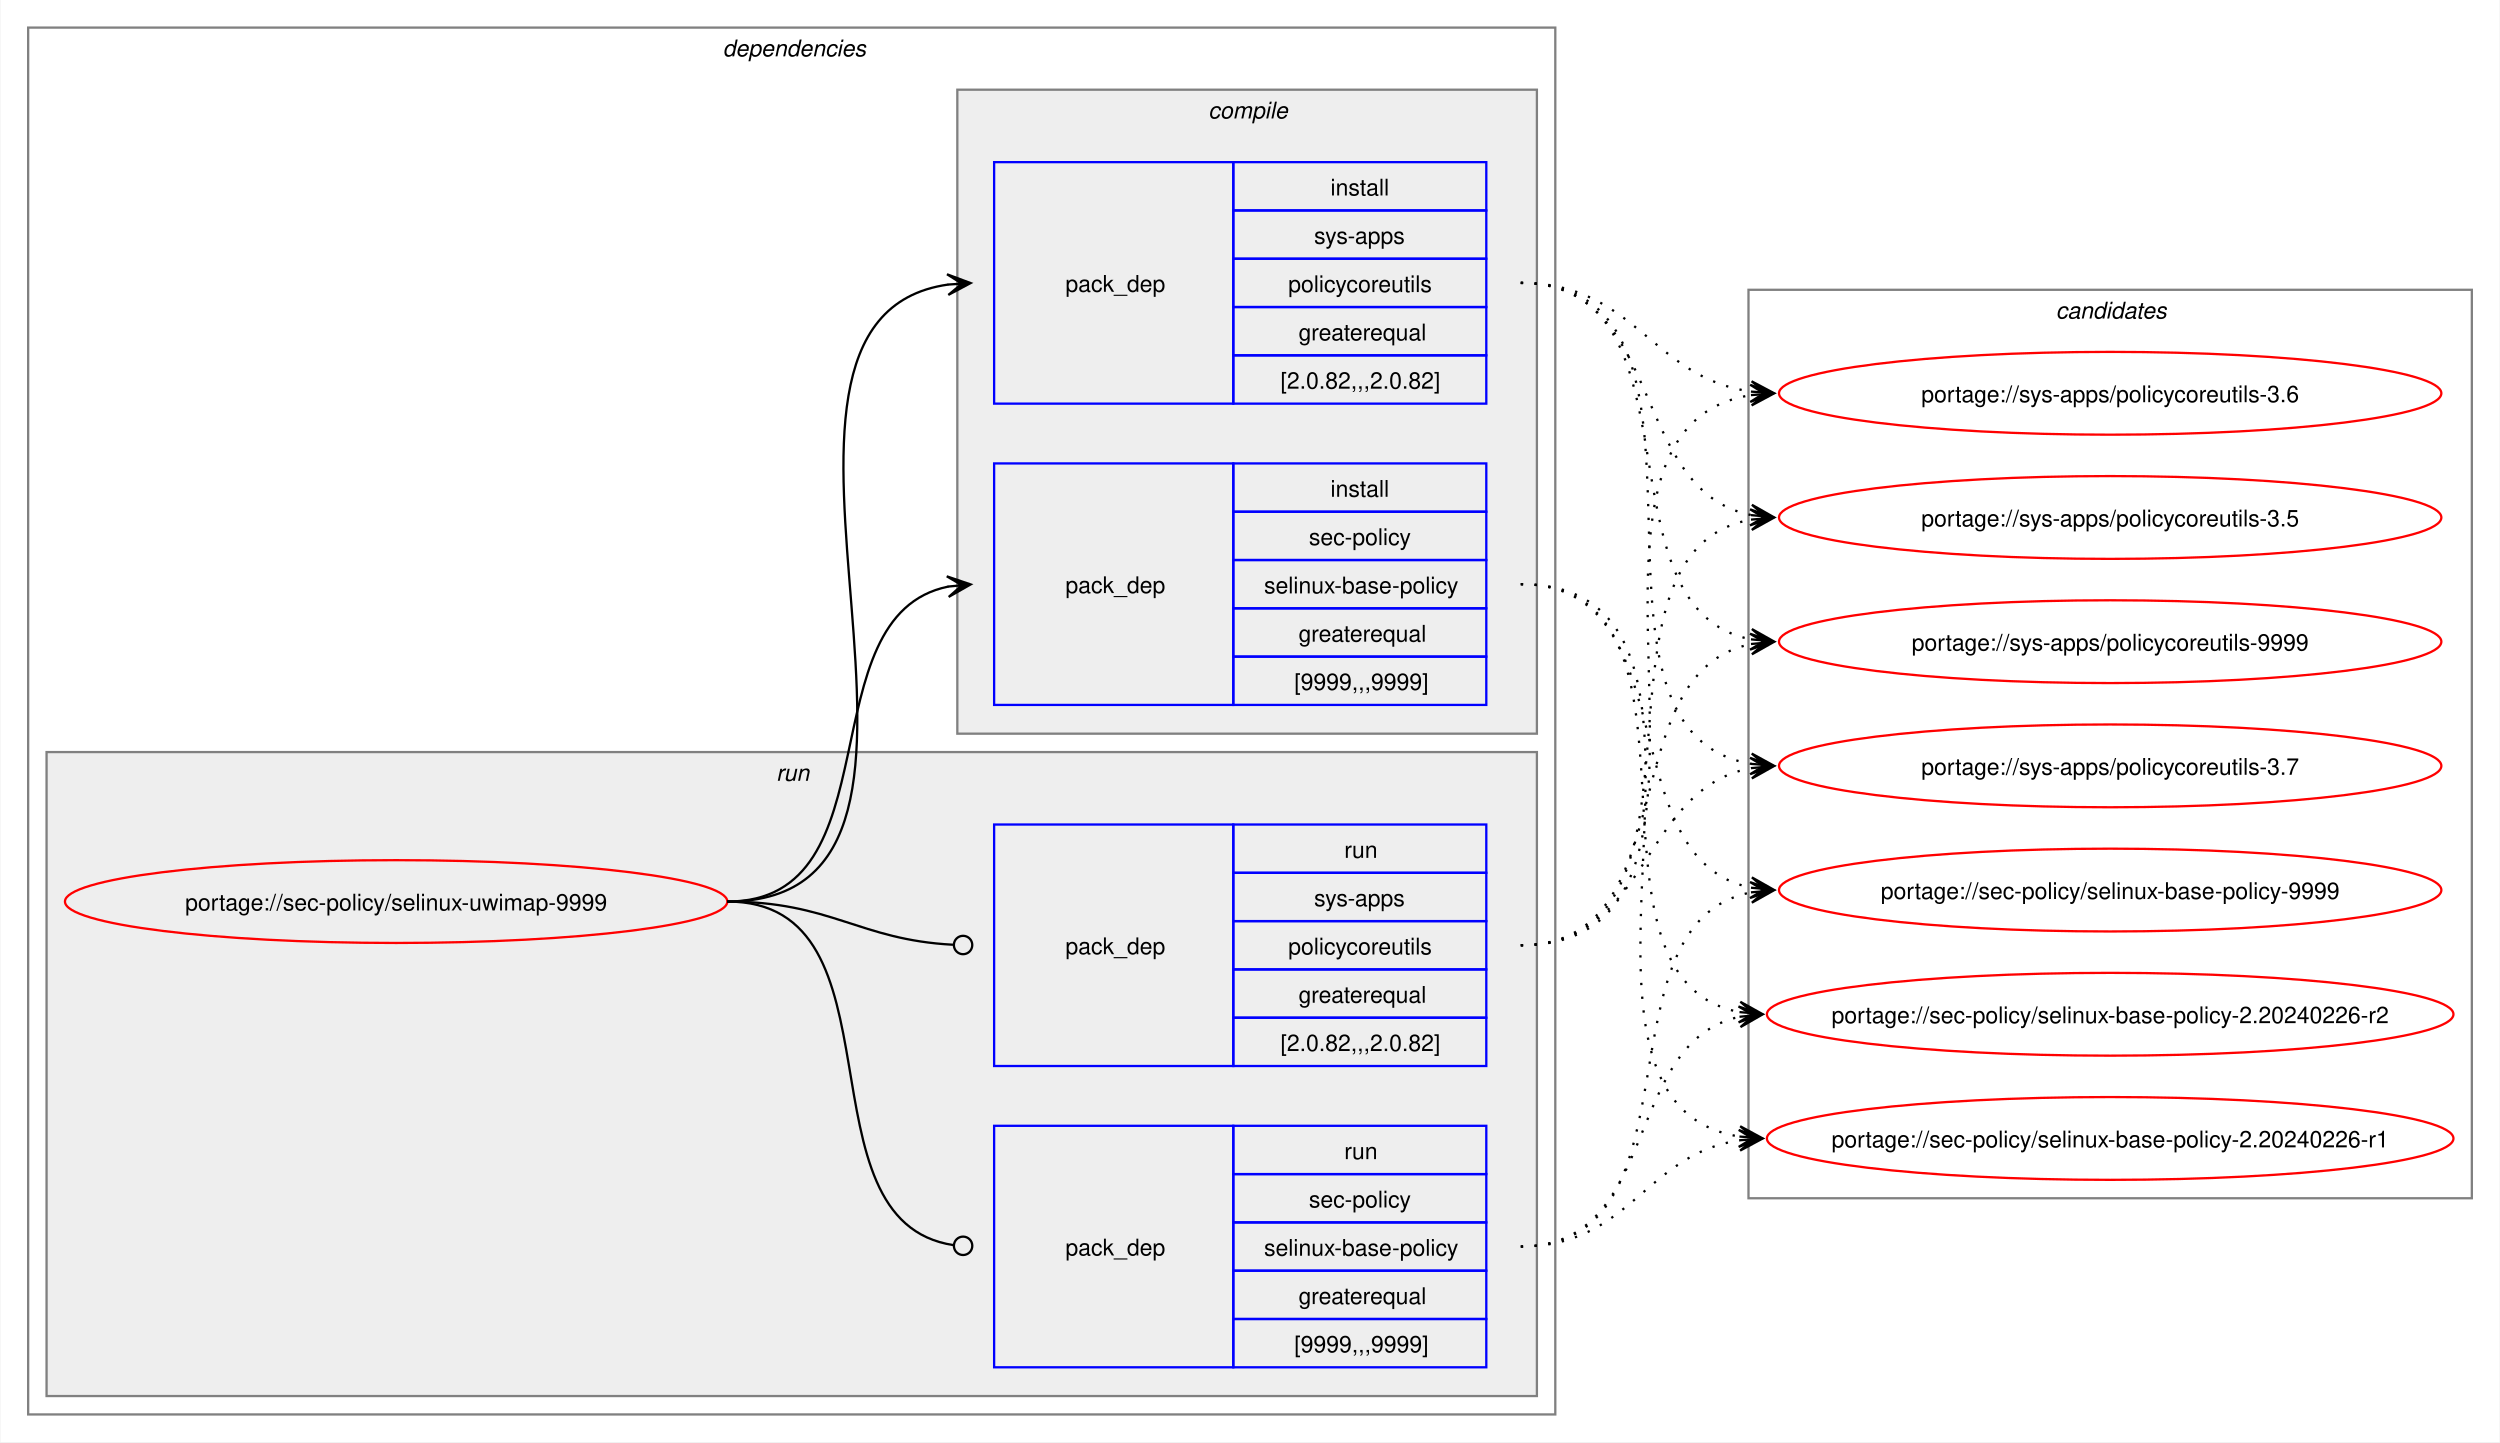
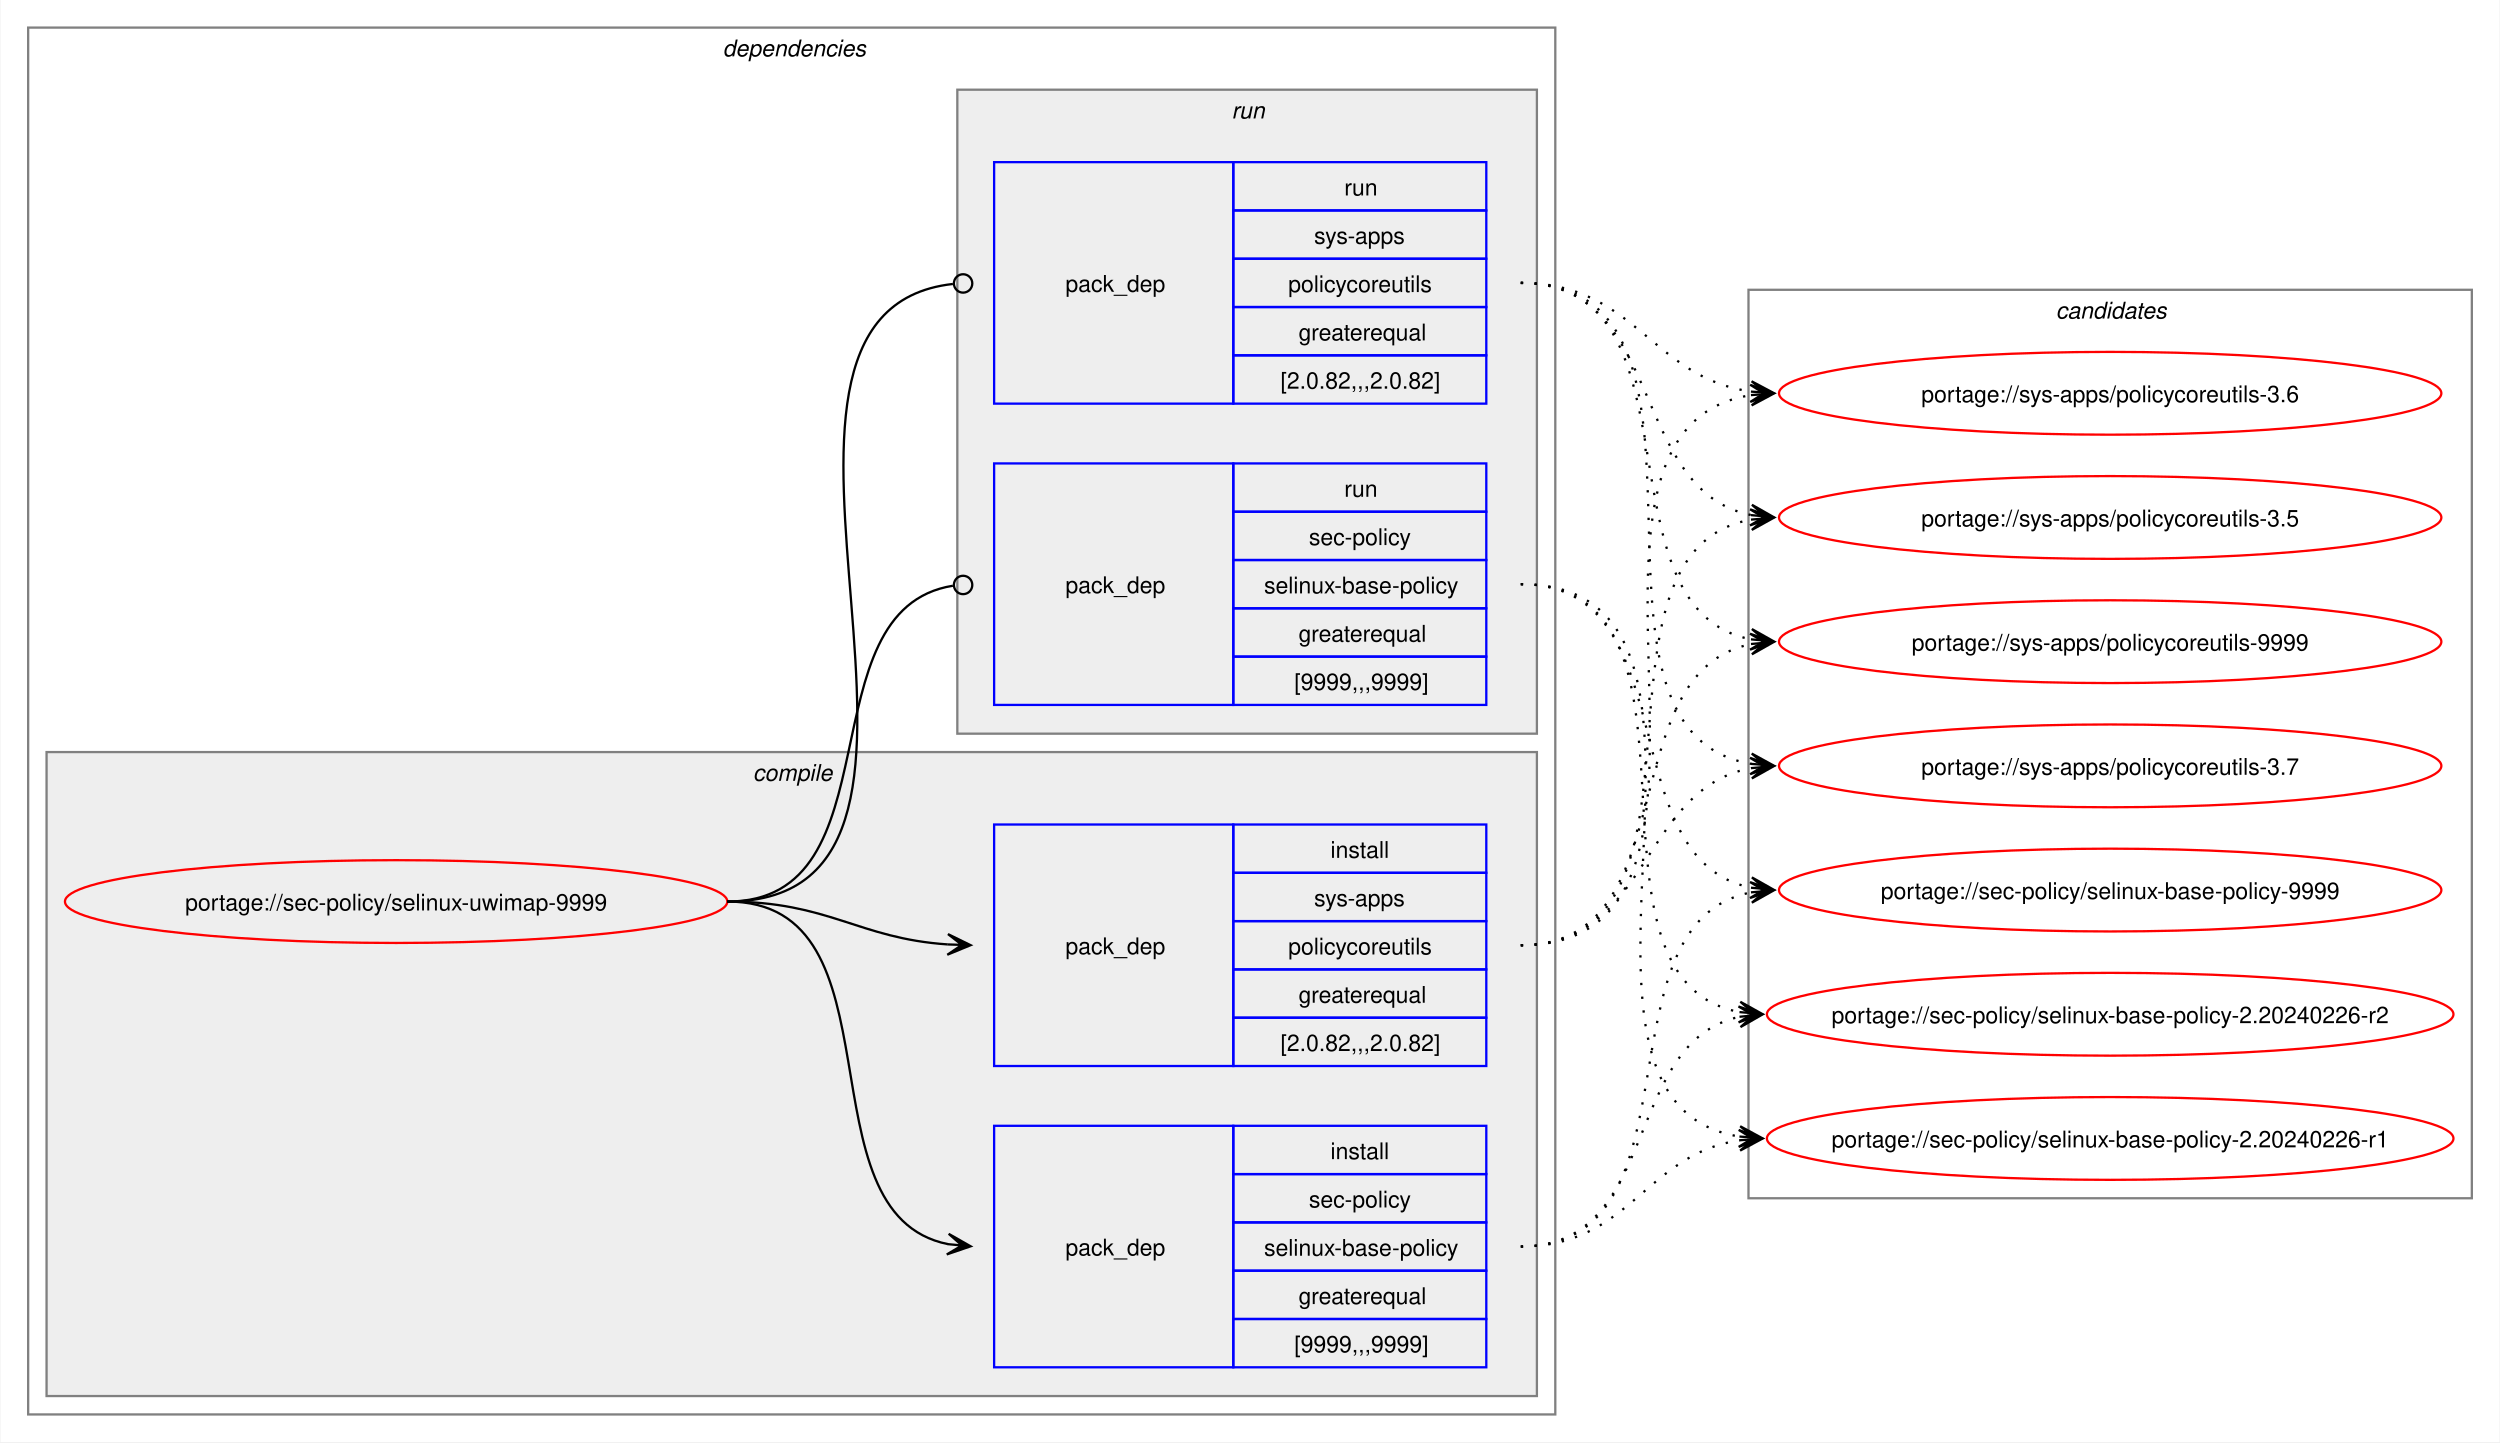
<svg xmlns="http://www.w3.org/2000/svg" xmlns:xlink="http://www.w3.org/1999/xlink" width="1087pt" height="627pt" viewBox="0.00 0.00 1086.51 627.00">
  <g id="graph0" class="graph" transform="scale(1 1) rotate(0) translate(4 623)">
    <polygon fill="white" stroke="none" points="-4,4 -4,-623 1082.51,-623 1082.51,4 -4,4" />
    <g id="clust2" class="cluster">
      <polygon fill="none" stroke="gray" points="8,-8 8,-611 672,-611 672,-8 8,-8" />
      <text text-anchor="start" x="310" y="-598.5" font-family="Helvetica,sans-Serif" font-style="italic" font-size="10.00">dependencies</text>
    </g>
+     <g id="clust3" class="cluster">
+       <polygon fill="#eeeeee" stroke="gray" points="16,-16 16,-296 664,-296 664,-16 16,-16" />
+       <text text-anchor="start" x="323.12" y="-283.5" font-family="Helvetica,sans-Serif" font-style="italic" font-size="10.00">compile</text>
+     </g>
    <g id="clust7" class="cluster">
-       <polygon fill="#eeeeee" stroke="gray" points="16,-16 16,-296 664,-296 664,-16 16,-16" />
-       <text text-anchor="start" x="333.25" y="-283.5" font-family="Helvetica,sans-Serif" font-style="italic" font-size="10.00">run</text>
-     </g>
-     <g id="clust3" class="cluster">
      <polygon fill="#eeeeee" stroke="gray" points="412,-304 412,-584 664,-584 664,-304 412,-304" />
-       <text text-anchor="start" x="521.12" y="-571.5" font-family="Helvetica,sans-Serif" font-style="italic" font-size="10.00">compile</text>
+       <text text-anchor="start" x="531.25" y="-571.5" font-family="Helvetica,sans-Serif" font-style="italic" font-size="10.00">run</text>
    </g>
    <g id="clust10" class="cluster">
      <polygon fill="none" stroke="gray" points="756,-102 756,-497 1070.51,-497 1070.51,-102 756,-102" />
      <text text-anchor="start" x="889.63" y="-484.5" font-family="Helvetica,sans-Serif" font-style="italic" font-size="10.00">candidates</text>
    </g>
    <g id="node1" class="node">
      <g id="a_node1">
        <a xlink:href="../sec-policy/selinux-uwimap-9999.svg" xlink:title="portage://sec-policy/selinux-uwimap-9999">
          <ellipse fill="none" stroke="red" cx="168" cy="-231" rx="144" ry="18" />
          <text text-anchor="middle" x="168" y="-227.12" font-family="Helvetica,sans-Serif" font-size="10.00">portage://sec-policy/selinux-uwimap-9999</text>
        </a>
      </g>
    </g>
    <g id="node2" class="node">
+       <polygon fill="none" stroke="blue" points="428,-28.5 428,-133.5 532,-133.5 532,-28.5 428,-28.5" />
+       <text text-anchor="start" x="459" y="-77.12" font-family="Helvetica,sans-Serif" font-size="10.00">pack_dep</text>
+       <polygon fill="none" stroke="blue" points="532,-112.5 532,-133.5 642,-133.5 642,-112.5 532,-112.5" />
+       <text text-anchor="start" x="574.25" y="-119" font-family="Helvetica,sans-Serif" font-size="10.00">install</text>
+       <polygon fill="none" stroke="blue" points="532,-91.5 532,-112.5 642,-112.5 642,-91.5 532,-91.5" />
+       <text text-anchor="start" x="564.87" y="-98" font-family="Helvetica,sans-Serif" font-size="10.00">sec-policy</text>
+       <polygon fill="none" stroke="blue" points="532,-70.5 532,-91.5 642,-91.5 642,-70.5 532,-70.5" />
+       <text text-anchor="start" x="545.37" y="-77" font-family="Helvetica,sans-Serif" font-size="10.00">selinux-base-policy</text>
+       <polygon fill="none" stroke="blue" points="532,-49.5 532,-70.5 642,-70.5 642,-49.5 532,-49.5" />
+       <text text-anchor="start" x="560.37" y="-56" font-family="Helvetica,sans-Serif" font-size="10.00">greaterequal</text>
+       <polygon fill="none" stroke="blue" points="532,-28.5 532,-49.5 642,-49.5 642,-28.5 532,-28.5" />
+       <text text-anchor="start" x="558.5" y="-35" font-family="Helvetica,sans-Serif" font-size="10.00">[9999,,,9999]</text>
+     </g>
+     <g id="edge1" class="edge">
+       <path fill="none" stroke="black" d="M312,-231C389.89,-231 342.32,-95.29 407.96,-82.04" />
+       <polygon fill="black" stroke="black" points="417.79,-81.11 408.25,-86.53 414.02,-81.47 407.83,-82.05 407.83,-82.05 407.83,-82.05 414.02,-81.47 407.41,-77.57 417.79,-81.11" />
+     </g>
+     <g id="node3" class="node">
+       <polygon fill="none" stroke="blue" points="428,-159.5 428,-264.5 532,-264.5 532,-159.5 428,-159.5" />
+       <text text-anchor="start" x="459" y="-208.12" font-family="Helvetica,sans-Serif" font-size="10.00">pack_dep</text>
+       <polygon fill="none" stroke="blue" points="532,-243.5 532,-264.5 642,-264.5 642,-243.5 532,-243.5" />
+       <text text-anchor="start" x="574.25" y="-250" font-family="Helvetica,sans-Serif" font-size="10.00">install</text>
+       <polygon fill="none" stroke="blue" points="532,-222.5 532,-243.5 642,-243.5 642,-222.5 532,-222.5" />
+       <text text-anchor="start" x="567.12" y="-229" font-family="Helvetica,sans-Serif" font-size="10.00">sys-apps</text>
+       <polygon fill="none" stroke="blue" points="532,-201.5 532,-222.5 642,-222.5 642,-201.5 532,-201.5" />
+       <text text-anchor="start" x="555.87" y="-208" font-family="Helvetica,sans-Serif" font-size="10.00">policycoreutils</text>
+       <polygon fill="none" stroke="blue" points="532,-180.5 532,-201.5 642,-201.5 642,-180.5 532,-180.5" />
+       <text text-anchor="start" x="560.37" y="-187" font-family="Helvetica,sans-Serif" font-size="10.00">greaterequal</text>
+       <polygon fill="none" stroke="blue" points="532,-159.5 532,-180.5 642,-180.5 642,-159.5 532,-159.5" />
+       <text text-anchor="start" x="552.5" y="-166" font-family="Helvetica,sans-Serif" font-size="10.00">[2.0.82,,,2.0.82]</text>
+     </g>
+     <g id="edge2" class="edge">
+       <path fill="none" stroke="black" d="M312,-231C356.34,-231 368.74,-214.99 407.84,-212.36" />
+       <polygon fill="black" stroke="black" points="417.78,-212.04 407.93,-216.86 414,-212.16 407.79,-212.36 407.79,-212.36 407.79,-212.36 414,-212.16 407.64,-207.87 417.78,-212.04" />
+     </g>
+     <g id="node4" class="node">
      <polygon fill="none" stroke="blue" points="428,-316.5 428,-421.5 532,-421.5 532,-316.5 428,-316.5" />
      <text text-anchor="start" x="459" y="-365.12" font-family="Helvetica,sans-Serif" font-size="10.00">pack_dep</text>
      <polygon fill="none" stroke="blue" points="532,-400.5 532,-421.5 642,-421.5 642,-400.5 532,-400.5" />
-       <text text-anchor="start" x="574.25" y="-407" font-family="Helvetica,sans-Serif" font-size="10.00">install</text>
+       <text text-anchor="start" x="580.25" y="-407" font-family="Helvetica,sans-Serif" font-size="10.00">run</text>
      <polygon fill="none" stroke="blue" points="532,-379.5 532,-400.5 642,-400.5 642,-379.5 532,-379.5" />
      <text text-anchor="start" x="564.87" y="-386" font-family="Helvetica,sans-Serif" font-size="10.00">sec-policy</text>
      <polygon fill="none" stroke="blue" points="532,-358.5 532,-379.5 642,-379.5 642,-358.5 532,-358.5" />
      <text text-anchor="start" x="545.37" y="-365" font-family="Helvetica,sans-Serif" font-size="10.00">selinux-base-policy</text>
      <polygon fill="none" stroke="blue" points="532,-337.5 532,-358.5 642,-358.5 642,-337.5 532,-337.5" />
      <text text-anchor="start" x="560.37" y="-344" font-family="Helvetica,sans-Serif" font-size="10.00">greaterequal</text>
      <polygon fill="none" stroke="blue" points="532,-316.5 532,-337.5 642,-337.5 642,-316.5 532,-316.5" />
      <text text-anchor="start" x="558.5" y="-323" font-family="Helvetica,sans-Serif" font-size="10.00">[9999,,,9999]</text>
    </g>
-     <g id="edge1" class="edge">
-       <path fill="none" stroke="black" d="M312,-231C385.67,-231 345.96,-355.34 408.12,-367.97" />
-       <polygon fill="black" stroke="black" points="417.79,-368.89 407.41,-372.42 414.02,-368.53 407.83,-367.94 407.83,-367.94 407.83,-367.94 414.02,-368.53 408.26,-363.46 417.79,-368.89" />
-     </g>
-     <g id="node3" class="node">
+     <g id="edge3" class="edge">
+       <path fill="none" stroke="black" d="M312,-231C386.43,-231 345.13,-357.91 410.07,-368.32" />
+       <ellipse fill="none" stroke="black" cx="414.51" cy="-368.66" rx="4" ry="4" />
+     </g>
+     <g id="node5" class="node">
      <polygon fill="none" stroke="blue" points="428,-447.5 428,-552.5 532,-552.5 532,-447.5 428,-447.5" />
      <text text-anchor="start" x="459" y="-496.12" font-family="Helvetica,sans-Serif" font-size="10.00">pack_dep</text>
      <polygon fill="none" stroke="blue" points="532,-531.5 532,-552.5 642,-552.5 642,-531.5 532,-531.5" />
-       <text text-anchor="start" x="574.25" y="-538" font-family="Helvetica,sans-Serif" font-size="10.00">install</text>
+       <text text-anchor="start" x="580.25" y="-538" font-family="Helvetica,sans-Serif" font-size="10.00">run</text>
      <polygon fill="none" stroke="blue" points="532,-510.5 532,-531.5 642,-531.5 642,-510.5 532,-510.5" />
      <text text-anchor="start" x="567.12" y="-517" font-family="Helvetica,sans-Serif" font-size="10.00">sys-apps</text>
      <polygon fill="none" stroke="blue" points="532,-489.5 532,-510.5 642,-510.5 642,-489.5 532,-489.5" />
      <text text-anchor="start" x="555.87" y="-496" font-family="Helvetica,sans-Serif" font-size="10.00">policycoreutils</text>
      <polygon fill="none" stroke="blue" points="532,-468.5 532,-489.5 642,-489.5 642,-468.5 532,-468.5" />
      <text text-anchor="start" x="560.37" y="-475" font-family="Helvetica,sans-Serif" font-size="10.00">greaterequal</text>
      <polygon fill="none" stroke="blue" points="532,-447.5 532,-468.5 642,-468.5 642,-447.5 532,-447.5" />
      <text text-anchor="start" x="552.5" y="-454" font-family="Helvetica,sans-Serif" font-size="10.00">[2.0.82,,,2.0.82]</text>
    </g>
-     <g id="edge2" class="edge">
-       <path fill="none" stroke="black" d="M312,-231C436.77,-231 299.18,-483.96 408.07,-499.28" />
-       <polygon fill="black" stroke="black" points="417.78,-499.92 407.51,-503.75 414.01,-499.67 407.81,-499.26 407.81,-499.26 407.81,-499.26 414.01,-499.67 408.1,-494.77 417.78,-499.92" />
-     </g>
-     <g id="node4" class="node">
-       <polygon fill="none" stroke="blue" points="428,-28.5 428,-133.5 532,-133.5 532,-28.5 428,-28.5" />
-       <text text-anchor="start" x="459" y="-77.12" font-family="Helvetica,sans-Serif" font-size="10.00">pack_dep</text>
-       <polygon fill="none" stroke="blue" points="532,-112.5 532,-133.5 642,-133.5 642,-112.5 532,-112.5" />
-       <text text-anchor="start" x="580.25" y="-119" font-family="Helvetica,sans-Serif" font-size="10.00">run</text>
-       <polygon fill="none" stroke="blue" points="532,-91.5 532,-112.5 642,-112.5 642,-91.5 532,-91.5" />
-       <text text-anchor="start" x="564.87" y="-98" font-family="Helvetica,sans-Serif" font-size="10.00">sec-policy</text>
-       <polygon fill="none" stroke="blue" points="532,-70.5 532,-91.5 642,-91.5 642,-70.5 532,-70.5" />
-       <text text-anchor="start" x="545.37" y="-77" font-family="Helvetica,sans-Serif" font-size="10.00">selinux-base-policy</text>
-       <polygon fill="none" stroke="blue" points="532,-49.5 532,-70.5 642,-70.5 642,-49.5 532,-49.5" />
-       <text text-anchor="start" x="560.37" y="-56" font-family="Helvetica,sans-Serif" font-size="10.00">greaterequal</text>
-       <polygon fill="none" stroke="blue" points="532,-28.5 532,-49.5 642,-49.5 642,-28.5 532,-28.5" />
-       <text text-anchor="start" x="558.5" y="-35" font-family="Helvetica,sans-Serif" font-size="10.00">[9999,,,9999]</text>
-     </g>
-     <g id="edge3" class="edge">
-       <path fill="none" stroke="black" d="M312,-231C390.85,-231 341.13,-91.93 410.44,-81.6" />
-       <ellipse fill="none" stroke="black" cx="414.51" cy="-81.32" rx="4" ry="4" />
-     </g>
-     <g id="node5" class="node">
-       <polygon fill="none" stroke="blue" points="428,-159.5 428,-264.5 532,-264.5 532,-159.5 428,-159.5" />
-       <text text-anchor="start" x="459" y="-208.12" font-family="Helvetica,sans-Serif" font-size="10.00">pack_dep</text>
-       <polygon fill="none" stroke="blue" points="532,-243.5 532,-264.5 642,-264.5 642,-243.5 532,-243.5" />
-       <text text-anchor="start" x="580.25" y="-250" font-family="Helvetica,sans-Serif" font-size="10.00">run</text>
-       <polygon fill="none" stroke="blue" points="532,-222.5 532,-243.5 642,-243.5 642,-222.5 532,-222.5" />
-       <text text-anchor="start" x="567.12" y="-229" font-family="Helvetica,sans-Serif" font-size="10.00">sys-apps</text>
-       <polygon fill="none" stroke="blue" points="532,-201.5 532,-222.5 642,-222.5 642,-201.5 532,-201.5" />
-       <text text-anchor="start" x="555.87" y="-208" font-family="Helvetica,sans-Serif" font-size="10.00">policycoreutils</text>
-       <polygon fill="none" stroke="blue" points="532,-180.5 532,-201.5 642,-201.5 642,-180.5 532,-180.5" />
-       <text text-anchor="start" x="560.37" y="-187" font-family="Helvetica,sans-Serif" font-size="10.00">greaterequal</text>
-       <polygon fill="none" stroke="blue" points="532,-159.5 532,-180.5 642,-180.5 642,-159.5 532,-159.5" />
-       <text text-anchor="start" x="552.5" y="-166" font-family="Helvetica,sans-Serif" font-size="10.00">[2.0.82,,,2.0.82]</text>
-     </g>
    <g id="edge4" class="edge">
-       <path fill="none" stroke="black" d="M312,-231C357.19,-231 369.2,-214.37 410.11,-212.23" />
-       <ellipse fill="none" stroke="black" cx="414.5" cy="-212.11" rx="4" ry="4" />
+       <path fill="none" stroke="black" d="M312,-231C437.53,-231 297.51,-487.03 410.07,-499.53" />
+       <ellipse fill="none" stroke="black" cx="414.51" cy="-499.76" rx="4" ry="4" />
    </g>
    <g id="node6" class="node">
      <g id="a_node6">
        <a xlink:href="../sec-policy/selinux-base-policy-9999.svg" xlink:title="portage://sec-policy/selinux-base-policy-9999">
          <ellipse fill="none" stroke="red" cx="913.26" cy="-236" rx="144" ry="18" />
          <text text-anchor="middle" x="913.26" y="-232.12" font-family="Helvetica,sans-Serif" font-size="10.00">portage://sec-policy/selinux-base-policy-9999</text>
        </a>
      </g>
    </g>
    <g id="edge5" class="edge">
-       <path fill="none" stroke="black" stroke-dasharray="1,5" d="M657,-369C730.15,-369 695.24,-249.16 757.41,-236.99" />
-       <polygon fill="black" stroke="black" points="767.04,-236.11 757.49,-241.51 763.28,-236.46 757.08,-237.02 757.08,-237.02 757.08,-237.02 763.28,-236.46 756.67,-232.54 767.04,-236.11" />
+       <path fill="none" stroke="black" stroke-dasharray="1,5" d="M657,-81C737.82,-81 688.61,-221.81 757.24,-235.01" />
+       <polygon fill="black" stroke="black" points="767.04,-235.89 756.68,-239.48 763.28,-235.55 757.08,-235 757.08,-235 757.08,-235 763.28,-235.55 757.48,-230.51 767.04,-235.89" />
    </g>
    <g id="node7" class="node">
      <g id="a_node7">
        <a xlink:href="../sec-policy/selinux-base-policy-2.20240226-r2.svg" xlink:title="portage://sec-policy/selinux-base-policy-2.20240226-r2">
          <ellipse fill="none" stroke="red" cx="913.26" cy="-182" rx="149.26" ry="18" />
          <text text-anchor="middle" x="913.26" y="-178.12" font-family="Helvetica,sans-Serif" font-size="10.00">portage://sec-policy/selinux-base-policy-2.20240226-r2</text>
        </a>
      </g>
    </g>
    <g id="edge6" class="edge">
-       <path fill="none" stroke="black" stroke-dasharray="1,5" d="M657,-369C748.67,-369 674.33,-197.03 752.38,-182.92" />
-       <polygon fill="black" stroke="black" points="762.04,-182.1 752.46,-187.43 758.27,-182.42 752.08,-182.94 752.08,-182.94 752.08,-182.94 758.27,-182.42 751.7,-178.46 762.04,-182.1" />
+       <path fill="none" stroke="black" stroke-dasharray="1,5" d="M657,-81C718.21,-81 700.69,-170.14 752.36,-180.93" />
+       <polygon fill="black" stroke="black" points="762.04,-181.88 751.65,-185.39 758.28,-181.51 752.09,-180.91 752.09,-180.91 752.09,-180.91 758.28,-181.51 752.53,-176.43 762.04,-181.88" />
    </g>
    <g id="node8" class="node">
      <g id="a_node8">
        <a xlink:href="../sec-policy/selinux-base-policy-2.20240226-r1.svg" xlink:title="portage://sec-policy/selinux-base-policy-2.20240226-r1">
          <ellipse fill="none" stroke="red" cx="913.26" cy="-128" rx="149.26" ry="18" />
          <text text-anchor="middle" x="913.26" y="-124.12" font-family="Helvetica,sans-Serif" font-size="10.00">portage://sec-policy/selinux-base-policy-2.20240226-r1</text>
        </a>
      </g>
    </g>
    <g id="edge7" class="edge">
-       <path fill="none" stroke="black" stroke-dasharray="1,5" d="M657,-369C770.06,-369 654.65,-144.19 752.09,-128.83" />
-       <polygon fill="black" stroke="black" points="762.04,-128.09 752.4,-133.31 758.27,-128.37 752.07,-128.83 752.07,-128.83 752.07,-128.83 758.27,-128.37 751.74,-124.34 762.04,-128.09" />
+       <path fill="none" stroke="black" stroke-dasharray="1,5" d="M657,-81C704.7,-81 710.88,-121.11 752.26,-127.22" />
+       <polygon fill="black" stroke="black" points="762.04,-127.91 751.75,-131.7 758.27,-127.65 752.06,-127.21 752.06,-127.21 752.06,-127.21 758.27,-127.65 752.38,-122.72 762.04,-127.91" />
    </g>
    <g id="node9" class="node">
      <g id="a_node9">
        <a xlink:href="../sys-apps/policycoreutils-9999.svg" xlink:title="portage://sys-apps/policycoreutils-9999">
          <ellipse fill="none" stroke="red" cx="913.26" cy="-344" rx="144" ry="18" />
          <text text-anchor="middle" x="913.26" y="-340.12" font-family="Helvetica,sans-Serif" font-size="10.00">portage://sys-apps/policycoreutils-9999</text>
        </a>
      </g>
    </g>
    <g id="edge8" class="edge">
-       <path fill="none" stroke="black" stroke-dasharray="1,5" d="M657,-500C738.17,-500 688.32,-358.28 757.2,-345" />
-       <polygon fill="black" stroke="black" points="767.04,-344.11 757.49,-349.49 763.28,-344.45 757.08,-345.01 757.08,-345.01 757.08,-345.01 763.28,-344.45 756.68,-340.53 767.04,-344.11" />
+       <path fill="none" stroke="black" stroke-dasharray="1,5" d="M657,-212C729.83,-212 695.51,-330.93 757.46,-343.01" />
+       <polygon fill="black" stroke="black" points="767.04,-343.89 756.67,-347.46 763.28,-343.55 757.08,-342.98 757.08,-342.98 757.08,-342.98 763.28,-343.55 757.49,-338.5 767.04,-343.89" />
    </g>
    <g id="node10" class="node">
      <g id="a_node10">
        <a xlink:href="../sys-apps/policycoreutils-3.7.svg" xlink:title="portage://sys-apps/policycoreutils-3.7">
          <ellipse fill="none" stroke="red" cx="913.26" cy="-290" rx="144" ry="18" />
          <text text-anchor="middle" x="913.26" y="-286.12" font-family="Helvetica,sans-Serif" font-size="10.00">portage://sys-apps/policycoreutils-3.7</text>
        </a>
      </g>
    </g>
    <g id="edge9" class="edge">
-       <path fill="none" stroke="black" stroke-dasharray="1,5" d="M657,-500C758.7,-500 669.77,-305.3 757.33,-290.85" />
-       <polygon fill="black" stroke="black" points="767.04,-290.09 757.42,-295.35 763.27,-290.39 757.07,-290.87 757.07,-290.87 757.07,-290.87 763.27,-290.39 756.72,-286.38 767.04,-290.09" />
+       <path fill="none" stroke="black" stroke-dasharray="1,5" d="M657,-212C713.38,-212 708.82,-279.98 757.11,-289.01" />
+       <polygon fill="black" stroke="black" points="767.04,-289.89 756.68,-293.49 763.27,-289.56 757.08,-289.01 757.08,-289.01 757.08,-289.01 763.27,-289.56 757.48,-284.53 767.04,-289.89" />
    </g>
    <g id="node11" class="node">
      <g id="a_node11">
        <a xlink:href="../sys-apps/policycoreutils-3.6.svg" xlink:title="portage://sys-apps/policycoreutils-3.6">
          <ellipse fill="none" stroke="red" cx="913.26" cy="-452" rx="144" ry="18" />
          <text text-anchor="middle" x="913.26" y="-448.12" font-family="Helvetica,sans-Serif" font-size="10.00">portage://sys-apps/policycoreutils-3.6</text>
        </a>
      </g>
    </g>
    <g id="edge10" class="edge">
-       <path fill="none" stroke="black" stroke-dasharray="1,5" d="M657,-500C706.96,-500 713.63,-458.69 757.33,-452.72" />
-       <polygon fill="black" stroke="black" points="767.04,-452.08 757.36,-457.22 763.27,-452.33 757.06,-452.73 757.06,-452.73 757.06,-452.73 763.27,-452.33 756.77,-448.24 767.04,-452.08" />
+       <path fill="none" stroke="black" stroke-dasharray="1,5" d="M657,-212C770.67,-212 658.65,-436.33 757.33,-451.22" />
+       <polygon fill="black" stroke="black" points="767.04,-451.91 756.75,-455.69 763.27,-451.65 757.07,-451.21 757.07,-451.21 757.07,-451.21 763.27,-451.65 757.38,-446.72 767.04,-451.91" />
    </g>
    <g id="node12" class="node">
      <g id="a_node12">
        <a xlink:href="../sys-apps/policycoreutils-3.5.svg" xlink:title="portage://sys-apps/policycoreutils-3.5">
          <ellipse fill="none" stroke="red" cx="913.26" cy="-398" rx="144" ry="18" />
          <text text-anchor="middle" x="913.26" y="-394.12" font-family="Helvetica,sans-Serif" font-size="10.00">portage://sys-apps/policycoreutils-3.5</text>
        </a>
      </g>
    </g>
    <g id="edge11" class="edge">
+       <path fill="none" stroke="black" stroke-dasharray="1,5" d="M657,-212C749.38,-212 678.31,-383.06 757.28,-397.09" />
+       <polygon fill="black" stroke="black" points="767.04,-397.9 756.7,-401.55 763.27,-397.59 757.08,-397.07 757.08,-397.07 757.08,-397.07 763.27,-397.59 757.45,-392.59 767.04,-397.9" />
+     </g>
+     <g id="edge12" class="edge">
+       <path fill="none" stroke="black" stroke-dasharray="1,5" d="M657,-369C730.15,-369 695.24,-249.16 757.41,-236.99" />
+       <polygon fill="black" stroke="black" points="767.04,-236.11 757.49,-241.51 763.28,-236.46 757.08,-237.02 757.08,-237.02 757.08,-237.02 763.28,-236.46 756.67,-232.54 767.04,-236.11" />
+     </g>
+     <g id="edge13" class="edge">
+       <path fill="none" stroke="black" stroke-dasharray="1,5" d="M657,-369C748.67,-369 674.33,-197.03 752.38,-182.92" />
+       <polygon fill="black" stroke="black" points="762.04,-182.1 752.46,-187.43 758.27,-182.42 752.08,-182.94 752.08,-182.94 752.08,-182.94 758.27,-182.42 751.7,-178.46 762.04,-182.1" />
+     </g>
+     <g id="edge14" class="edge">
+       <path fill="none" stroke="black" stroke-dasharray="1,5" d="M657,-369C770.06,-369 654.65,-144.19 752.09,-128.83" />
+       <polygon fill="black" stroke="black" points="762.04,-128.09 752.4,-133.31 758.27,-128.37 752.07,-128.83 752.07,-128.83 752.07,-128.83 758.27,-128.37 751.74,-124.34 762.04,-128.09" />
+     </g>
+     <g id="edge15" class="edge">
+       <path fill="none" stroke="black" stroke-dasharray="1,5" d="M657,-500C738.17,-500 688.32,-358.28 757.2,-345" />
+       <polygon fill="black" stroke="black" points="767.04,-344.11 757.49,-349.49 763.28,-344.45 757.08,-345.01 757.08,-345.01 757.08,-345.01 763.28,-344.45 756.68,-340.53 767.04,-344.11" />
+     </g>
+     <g id="edge16" class="edge">
+       <path fill="none" stroke="black" stroke-dasharray="1,5" d="M657,-500C758.7,-500 669.77,-305.3 757.33,-290.85" />
+       <polygon fill="black" stroke="black" points="767.04,-290.09 757.42,-295.35 763.27,-290.39 757.07,-290.87 757.07,-290.87 757.07,-290.87 763.27,-290.39 756.72,-286.38 767.04,-290.09" />
+     </g>
+     <g id="edge17" class="edge">
+       <path fill="none" stroke="black" stroke-dasharray="1,5" d="M657,-500C706.96,-500 713.63,-458.69 757.33,-452.72" />
+       <polygon fill="black" stroke="black" points="767.04,-452.08 757.36,-457.22 763.27,-452.33 757.06,-452.73 757.06,-452.73 757.06,-452.73 763.27,-452.33 756.77,-448.24 767.04,-452.08" />
+     </g>
+     <g id="edge18" class="edge">
      <path fill="none" stroke="black" stroke-dasharray="1,5" d="M657,-500C720.15,-500 703.55,-409.6 757.35,-399.01" />
      <polygon fill="black" stroke="black" points="767.04,-398.11 757.5,-403.52 763.28,-398.46 757.08,-399.03 757.08,-399.03 757.08,-399.03 763.28,-398.46 756.67,-394.55 767.04,-398.11" />
    </g>
-     <g id="edge12" class="edge">
-       <path fill="none" stroke="black" stroke-dasharray="1,5" d="M657,-81C737.82,-81 688.61,-221.81 757.24,-235.01" />
-       <polygon fill="black" stroke="black" points="767.04,-235.89 756.68,-239.48 763.28,-235.55 757.08,-235 757.08,-235 757.08,-235 763.28,-235.55 757.48,-230.51 767.04,-235.89" />
-     </g>
-     <g id="edge13" class="edge">
-       <path fill="none" stroke="black" stroke-dasharray="1,5" d="M657,-81C718.21,-81 700.69,-170.14 752.36,-180.93" />
-       <polygon fill="black" stroke="black" points="762.04,-181.88 751.65,-185.39 758.28,-181.51 752.09,-180.91 752.09,-180.91 752.09,-180.91 758.28,-181.51 752.53,-176.43 762.04,-181.88" />
-     </g>
-     <g id="edge14" class="edge">
-       <path fill="none" stroke="black" stroke-dasharray="1,5" d="M657,-81C704.7,-81 710.88,-121.11 752.26,-127.22" />
-       <polygon fill="black" stroke="black" points="762.04,-127.91 751.75,-131.7 758.27,-127.65 752.06,-127.21 752.06,-127.21 752.06,-127.21 758.27,-127.65 752.38,-122.72 762.04,-127.91" />
-     </g>
-     <g id="edge15" class="edge">
-       <path fill="none" stroke="black" stroke-dasharray="1,5" d="M657,-212C729.83,-212 695.51,-330.93 757.46,-343.01" />
-       <polygon fill="black" stroke="black" points="767.04,-343.89 756.67,-347.46 763.28,-343.55 757.08,-342.98 757.08,-342.98 757.08,-342.98 763.28,-343.55 757.49,-338.5 767.04,-343.89" />
-     </g>
-     <g id="edge16" class="edge">
-       <path fill="none" stroke="black" stroke-dasharray="1,5" d="M657,-212C713.38,-212 708.82,-279.98 757.11,-289.01" />
-       <polygon fill="black" stroke="black" points="767.04,-289.89 756.68,-293.49 763.27,-289.56 757.08,-289.01 757.08,-289.01 757.08,-289.01 763.27,-289.56 757.48,-284.53 767.04,-289.89" />
-     </g>
-     <g id="edge17" class="edge">
-       <path fill="none" stroke="black" stroke-dasharray="1,5" d="M657,-212C770.67,-212 658.65,-436.33 757.33,-451.22" />
-       <polygon fill="black" stroke="black" points="767.04,-451.91 756.75,-455.69 763.27,-451.65 757.07,-451.21 757.07,-451.21 757.07,-451.21 763.27,-451.65 757.38,-446.72 767.04,-451.91" />
-     </g>
-     <g id="edge18" class="edge">
-       <path fill="none" stroke="black" stroke-dasharray="1,5" d="M657,-212C749.38,-212 678.31,-383.06 757.28,-397.09" />
-       <polygon fill="black" stroke="black" points="767.04,-397.9 756.7,-401.55 763.27,-397.59 757.08,-397.07 757.08,-397.07 757.08,-397.07 763.27,-397.59 757.45,-392.59 767.04,-397.9" />
-     </g>
  </g>
</svg>
